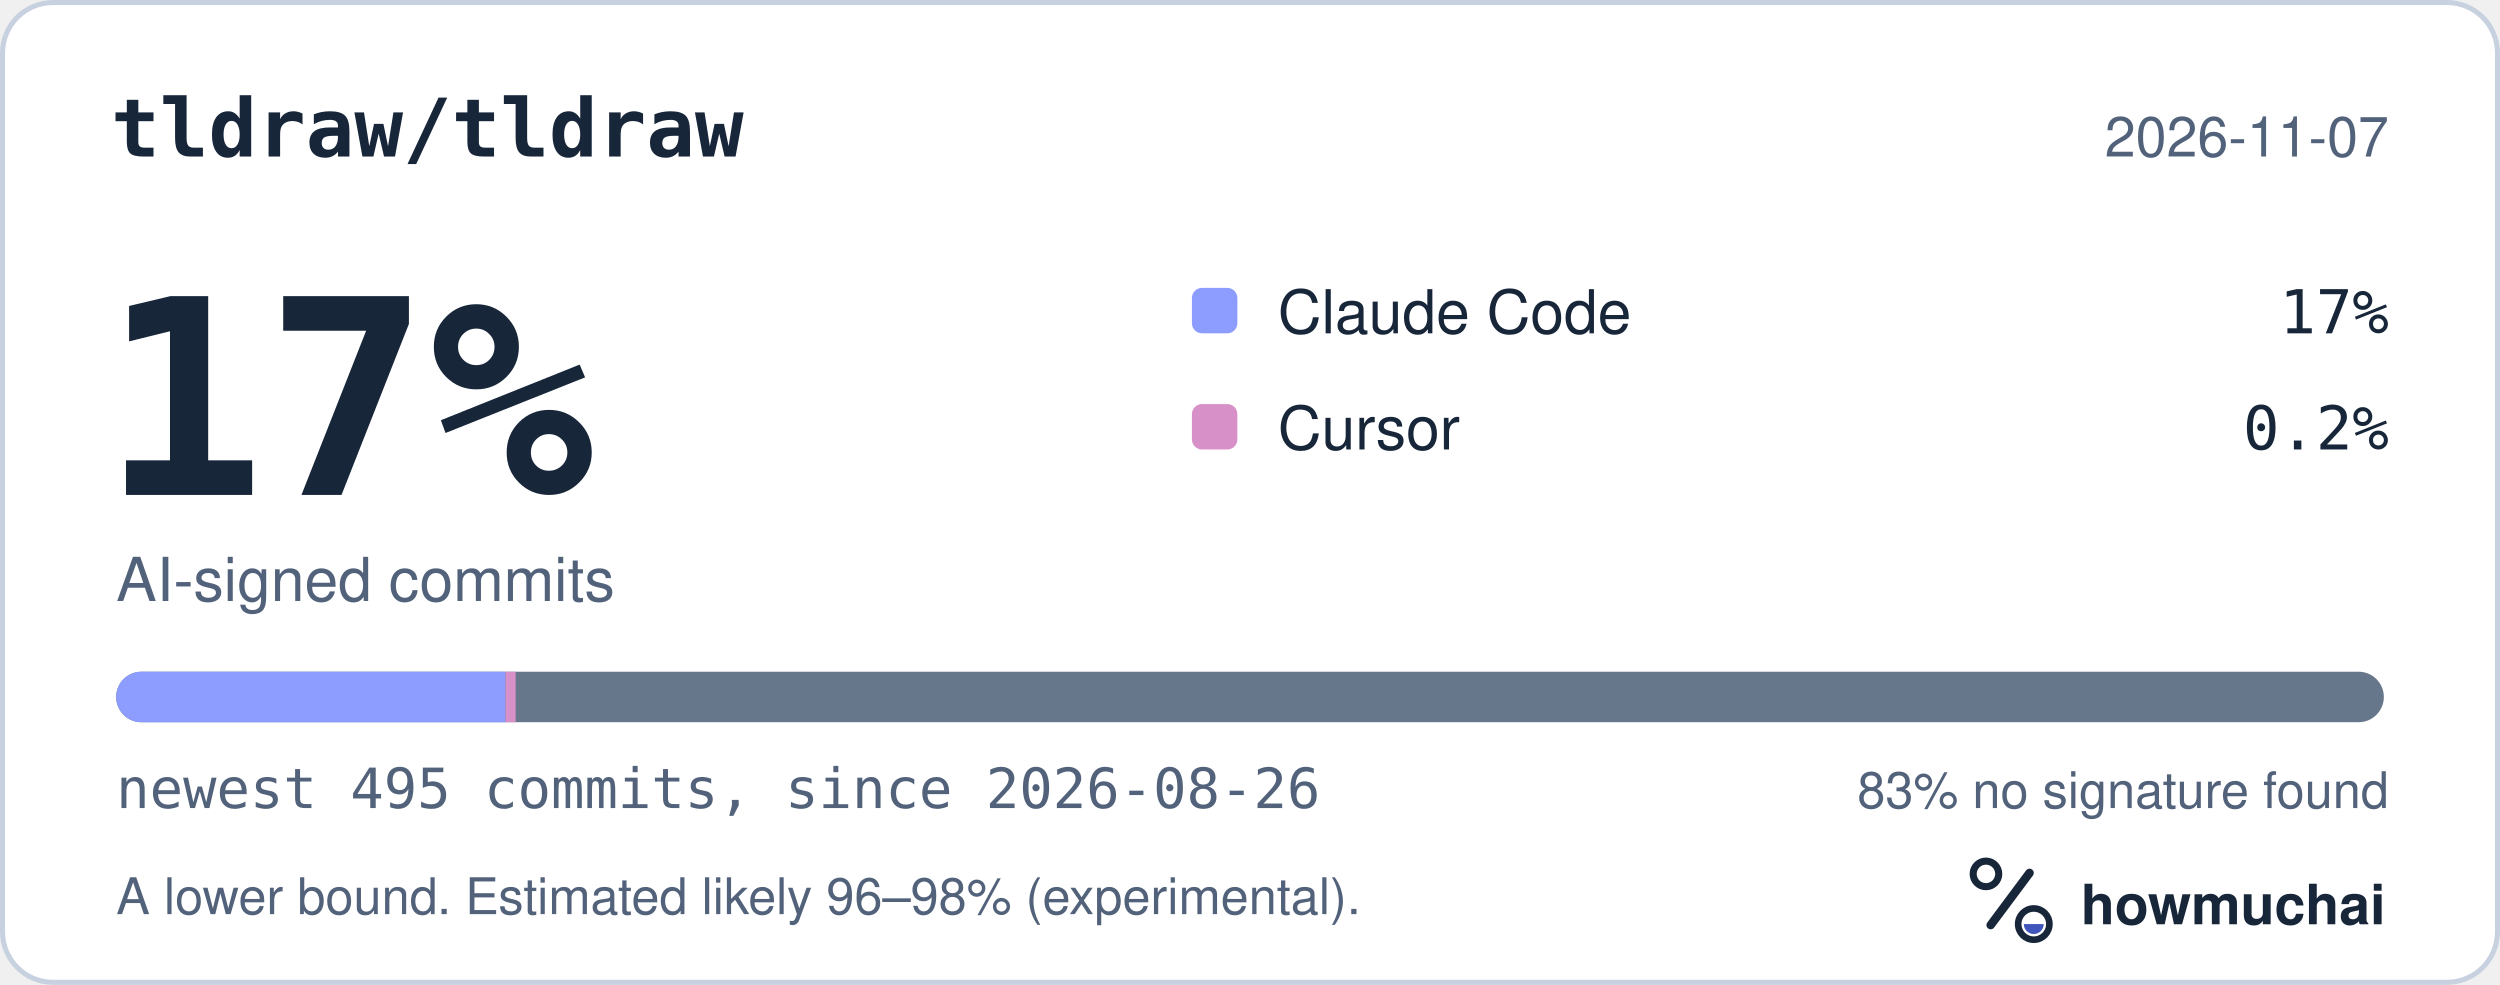
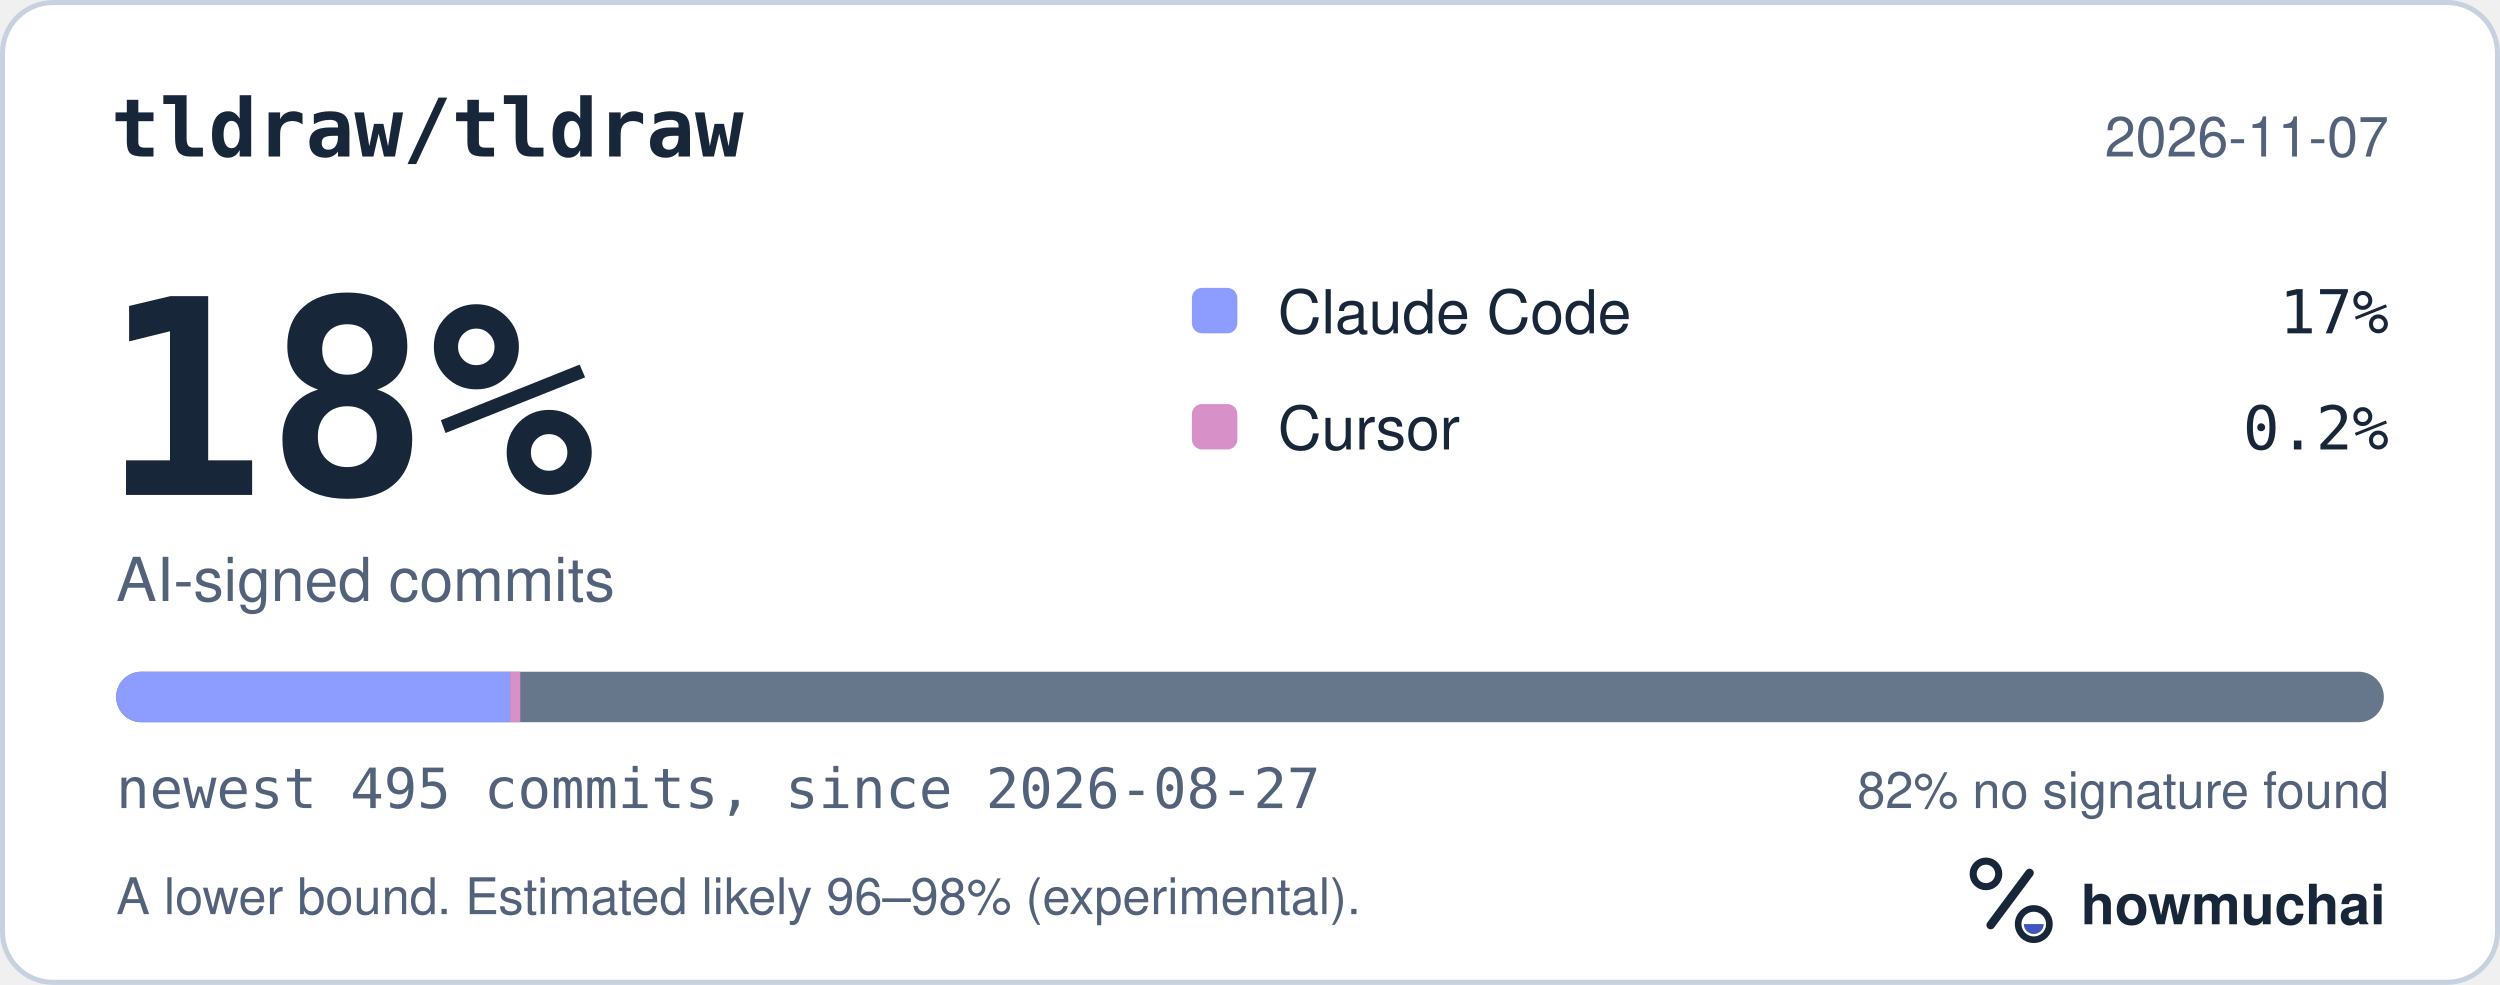
<svg xmlns="http://www.w3.org/2000/svg" width="495" height="195" viewBox="0 0 495 195" role="img" aria-labelledby="hm-t hm-d">
  <rect x="0.5" y="0.5" width="494" height="194" rx="10" fill="#FFFFFF" stroke="#C7D1DF" />
  <text x="22" y="31" fill="#18263A" font-family="ui-monospace, SF Mono, Menlo, Consolas, IBM Plex Mono, monospace" font-size="16" font-weight="600">tldraw/tldraw</text>
  <text x="473" y="31" fill="#52627A" font-family="-apple-system, BlinkMacSystemFont, Segoe UI, Helvetica, Arial, Fira Sans, sans-serif" font-size="11" text-anchor="end">2026-11-07</text>
-   <text x="20" y="98" fill="#18263A" font-family="ui-monospace, SF Mono, Menlo, Consolas, IBM Plex Mono, monospace" font-size="54" font-weight="700">17%</text>
+   <text x="20" y="98" fill="#18263A" font-family="ui-monospace, SF Mono, Menlo, Consolas, IBM Plex Mono, monospace" font-size="54" font-weight="700">18%</text>
  <text x="23" y="119" fill="#52627A" font-family="-apple-system, BlinkMacSystemFont, Segoe UI, Helvetica, Arial, Fira Sans, sans-serif" font-size="12">AI-signed commits</text>
  <rect x="236" y="57" width="9" height="9" rx="2" fill="#8D9DFF" />
  <text x="253" y="66" fill="#18263A" font-family="-apple-system, BlinkMacSystemFont, Segoe UI, Helvetica, Arial, Fira Sans, sans-serif" font-size="12">Claude Code</text>
  <text x="473" y="66" fill="#18263A" font-family="ui-monospace, SF Mono, Menlo, Consolas, IBM Plex Mono, monospace" font-size="12" text-anchor="end">17%</text>
  <rect x="236" y="80" width="9" height="9" rx="2" fill="#D891C8" />
  <text x="253" y="89" fill="#18263A" font-family="-apple-system, BlinkMacSystemFont, Segoe UI, Helvetica, Arial, Fira Sans, sans-serif" font-size="12">Cursor</text>
  <text x="473" y="89" fill="#18263A" font-family="ui-monospace, SF Mono, Menlo, Consolas, IBM Plex Mono, monospace" font-size="12" text-anchor="end">0.2%</text>
  <defs>
    <clipPath id="hm-bar">
      <rect x="23" y="133" width="449" height="10" rx="5" />
    </clipPath>
  </defs>
  <rect x="23" y="133" width="449" height="10" rx="5" fill="#66768B" />
  <g clip-path="url(#hm-bar)">
-     <rect x="23.00" y="133" width="77.10" height="10" fill="#8D9DFF" />
-     <rect x="100.10" y="133" width="2.00" height="10" fill="#D891C8" />
+     <rect x="23.00" y="133" width="78.01" height="10" fill="#8D9DFF" />
+     <rect x="101.01" y="133" width="2.00" height="10" fill="#D891C8" />
  </g>
-   <text x="23" y="160" fill="#52627A" font-family="ui-monospace, SF Mono, Menlo, Consolas, IBM Plex Mono, monospace" font-size="11">newest 495 commits, since 2026-08-26</text>
-   <text x="473" y="160" fill="#52627A" font-family="-apple-system, BlinkMacSystemFont, Segoe UI, Helvetica, Arial, Fira Sans, sans-serif" font-size="10" text-anchor="end">83% no signature found</text>
+   <text x="23" y="160" fill="#52627A" font-family="ui-monospace, SF Mono, Menlo, Consolas, IBM Plex Mono, monospace" font-size="11">newest 495 commits, since 2026-08-27</text>
+   <text x="473" y="160" fill="#52627A" font-family="-apple-system, BlinkMacSystemFont, Segoe UI, Helvetica, Arial, Fira Sans, sans-serif" font-size="10" text-anchor="end">82% no signature found</text>
  <text x="23" y="181" fill="#52627A" font-family="-apple-system, BlinkMacSystemFont, Segoe UI, Helvetica, Arial, Fira Sans, sans-serif" font-size="10">A lower bound. Estimated likely 96–98% (experimental).</text>
  <g transform="translate(386 166) scale(0.046875)">
    <circle cx="154" cy="150" r="54" fill="none" stroke="#18263A" stroke-width="30" />
    <path d="M174 366 338 146" fill="none" stroke="#18263A" stroke-width="36" stroke-linecap="round" />
    <circle cx="356" cy="362" r="66" fill="none" stroke="#18263A" stroke-width="28" />
    <path d="M314 362a42 42 0 0 0 84 0Z" fill="#4056BC" />
  </g>
  <text x="412" y="183" fill="#18263A" font-family="-apple-system, BlinkMacSystemFont, Segoe UI, Helvetica, Arial, Fira Sans, sans-serif" font-size="11" font-weight="650">howmuchai</text>
</svg>
